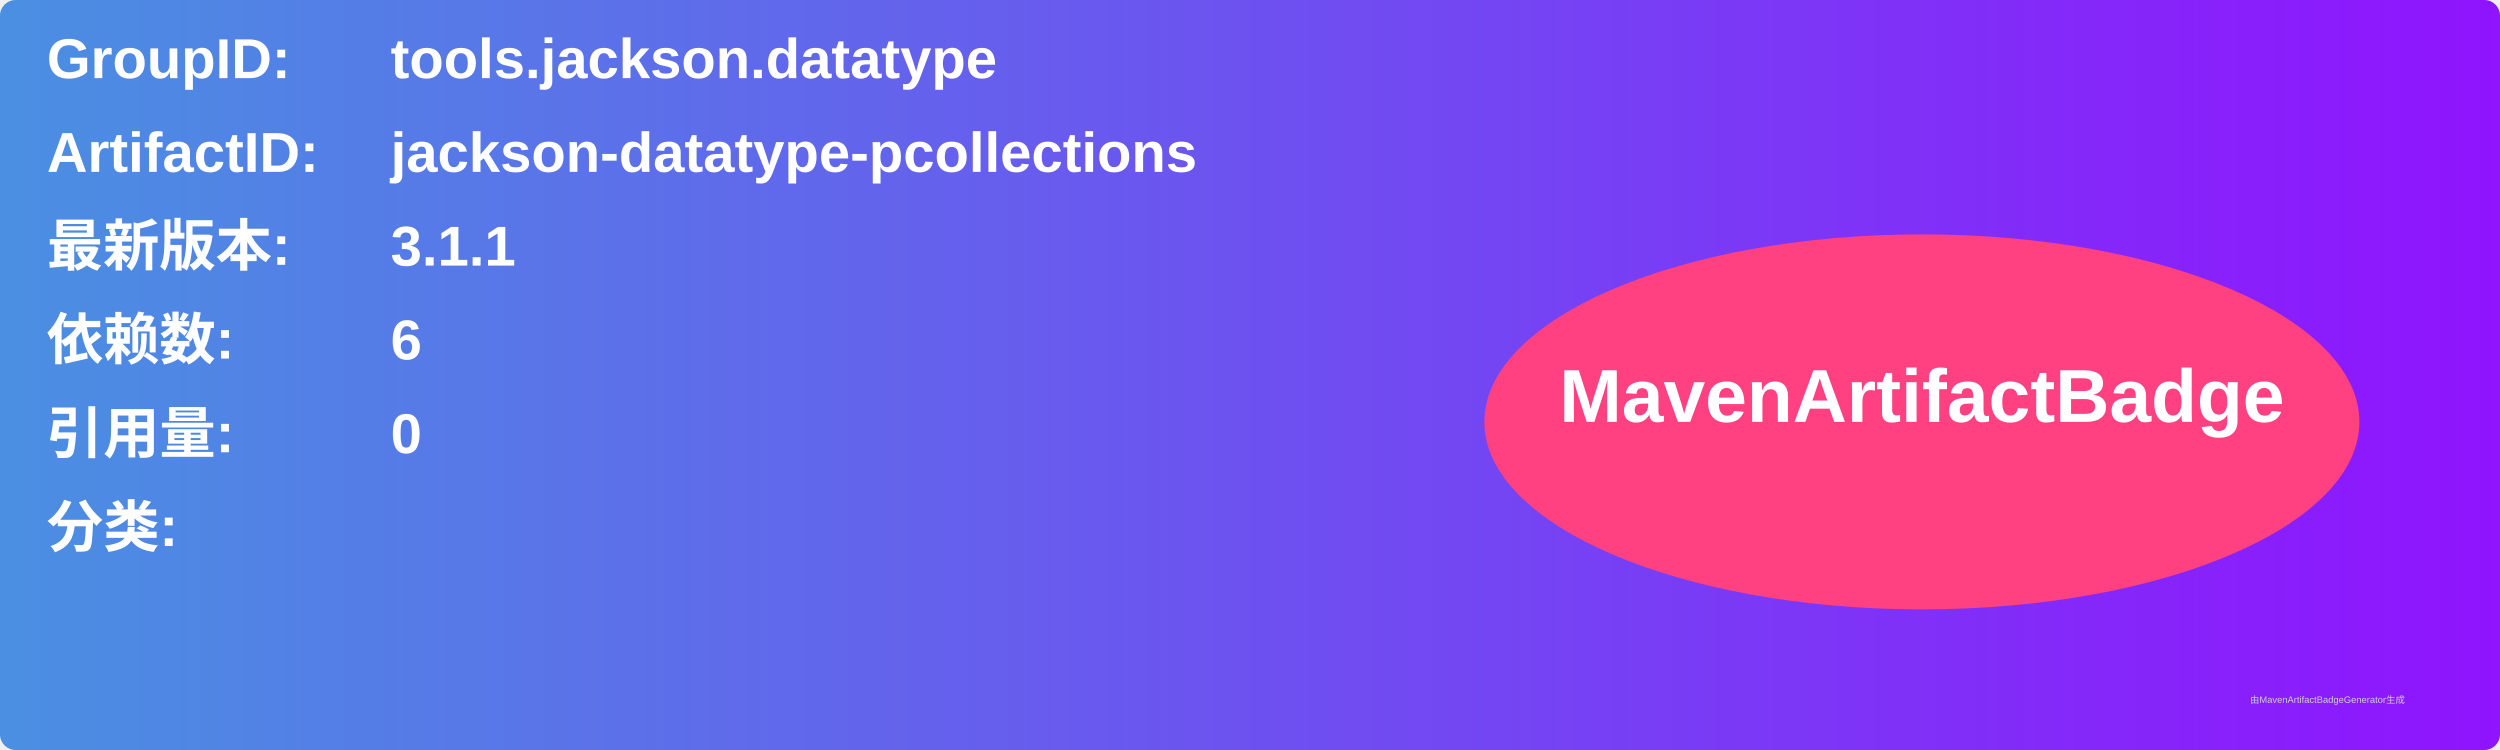
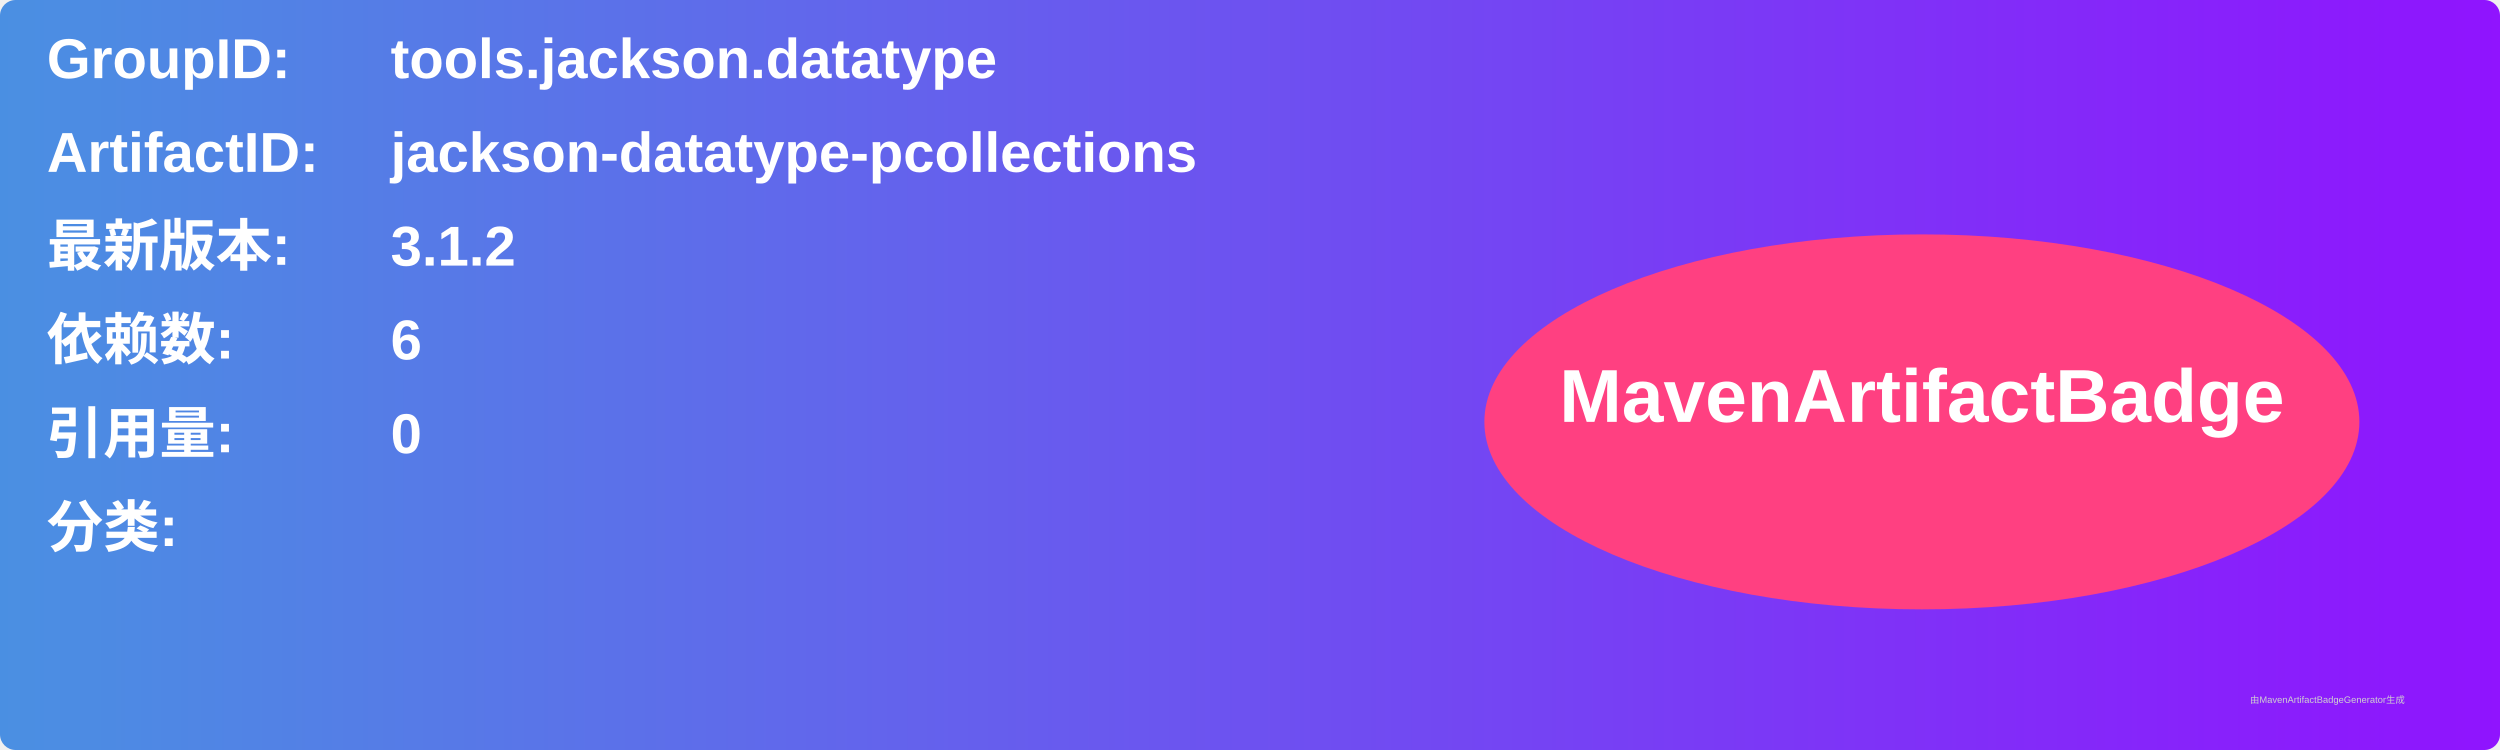
<svg xmlns="http://www.w3.org/2000/svg" width="800" height="240" viewBox="0 0 800 240">
  <linearGradient id="grad" x1="0%" y1="0%" x2="100%" y2="0%">
    <stop offset="0%" stop-color="#4a90e2" />
    <stop offset="100%" stop-color="#9013fe" />
  </linearGradient>
  <rect width="100%" height="100%" rx="5" ry="5" fill="url(#grad)" />
  <g transform="translate(15, 15)">
    <text x="0" y="10" font-family="Arial" font-size="18" fill="white" font-weight="bold" width="260">GroupID:</text>
    <text x="110" y="10" font-family="Arial" font-size="18" fill="white" font-weight="bold" width="460">tools.jackson.datatype</text>
    <text x="0" y="40" font-family="Arial" font-size="18" fill="white" font-weight="bold" width="260">ArtifactID:</text>
    <text x="110" y="40" font-family="Arial" font-size="18" fill="white" font-weight="bold" width="460">jackson-datatype-pcollections</text>
    <text x="0" y="70" font-family="Arial" font-size="18" fill="white" font-weight="bold">最新版本:</text>
    <text x="110" y="70" font-family="Arial" font-size="18" fill="white" font-weight="bold">
-       <tspan font-weight="bold">3.1.1</tspan>
+       <tspan font-weight="bold">3.1.2</tspan>
    </text>
    <text x="0" y="100" font-family="Arial" font-size="18" fill="white" font-weight="bold">依赖数: </text>
    <text x="110" y="100" font-family="Arial" font-size="18" fill="white">
      <tspan font-weight="bold">6</tspan>
    </text>
    <text x="0" y="130" font-family="Arial" font-size="18" fill="white" font-weight="bold">引用量: </text>
    <text x="110" y="130" font-family="Arial" font-size="18" fill="white">
      <tspan font-weight="bold">0</tspan>
    </text>
    <text x="0" y="160" font-family="Arial" font-size="18" fill="white" font-weight="bold">分类:</text>
    <text x="10" y="190" font-family="Arial" font-size="10" fill="white">
      <tspan font-weight="bold" />
    </text>
    <ellipse cx="600" cy="120" rx="140" ry="60" fill="#ff4081" />
    <text x="600" y="120" text-anchor="middle" font-family="Arial" font-size="24" fill="white" font-weight="bold">MavenArtifactBadge</text>
  </g>
  <text x="720" y="225" font-family="Arial" font-size="3" fill="#d0d0d0">由MavenArtifactBadgeGenerator生成</text>
</svg>
